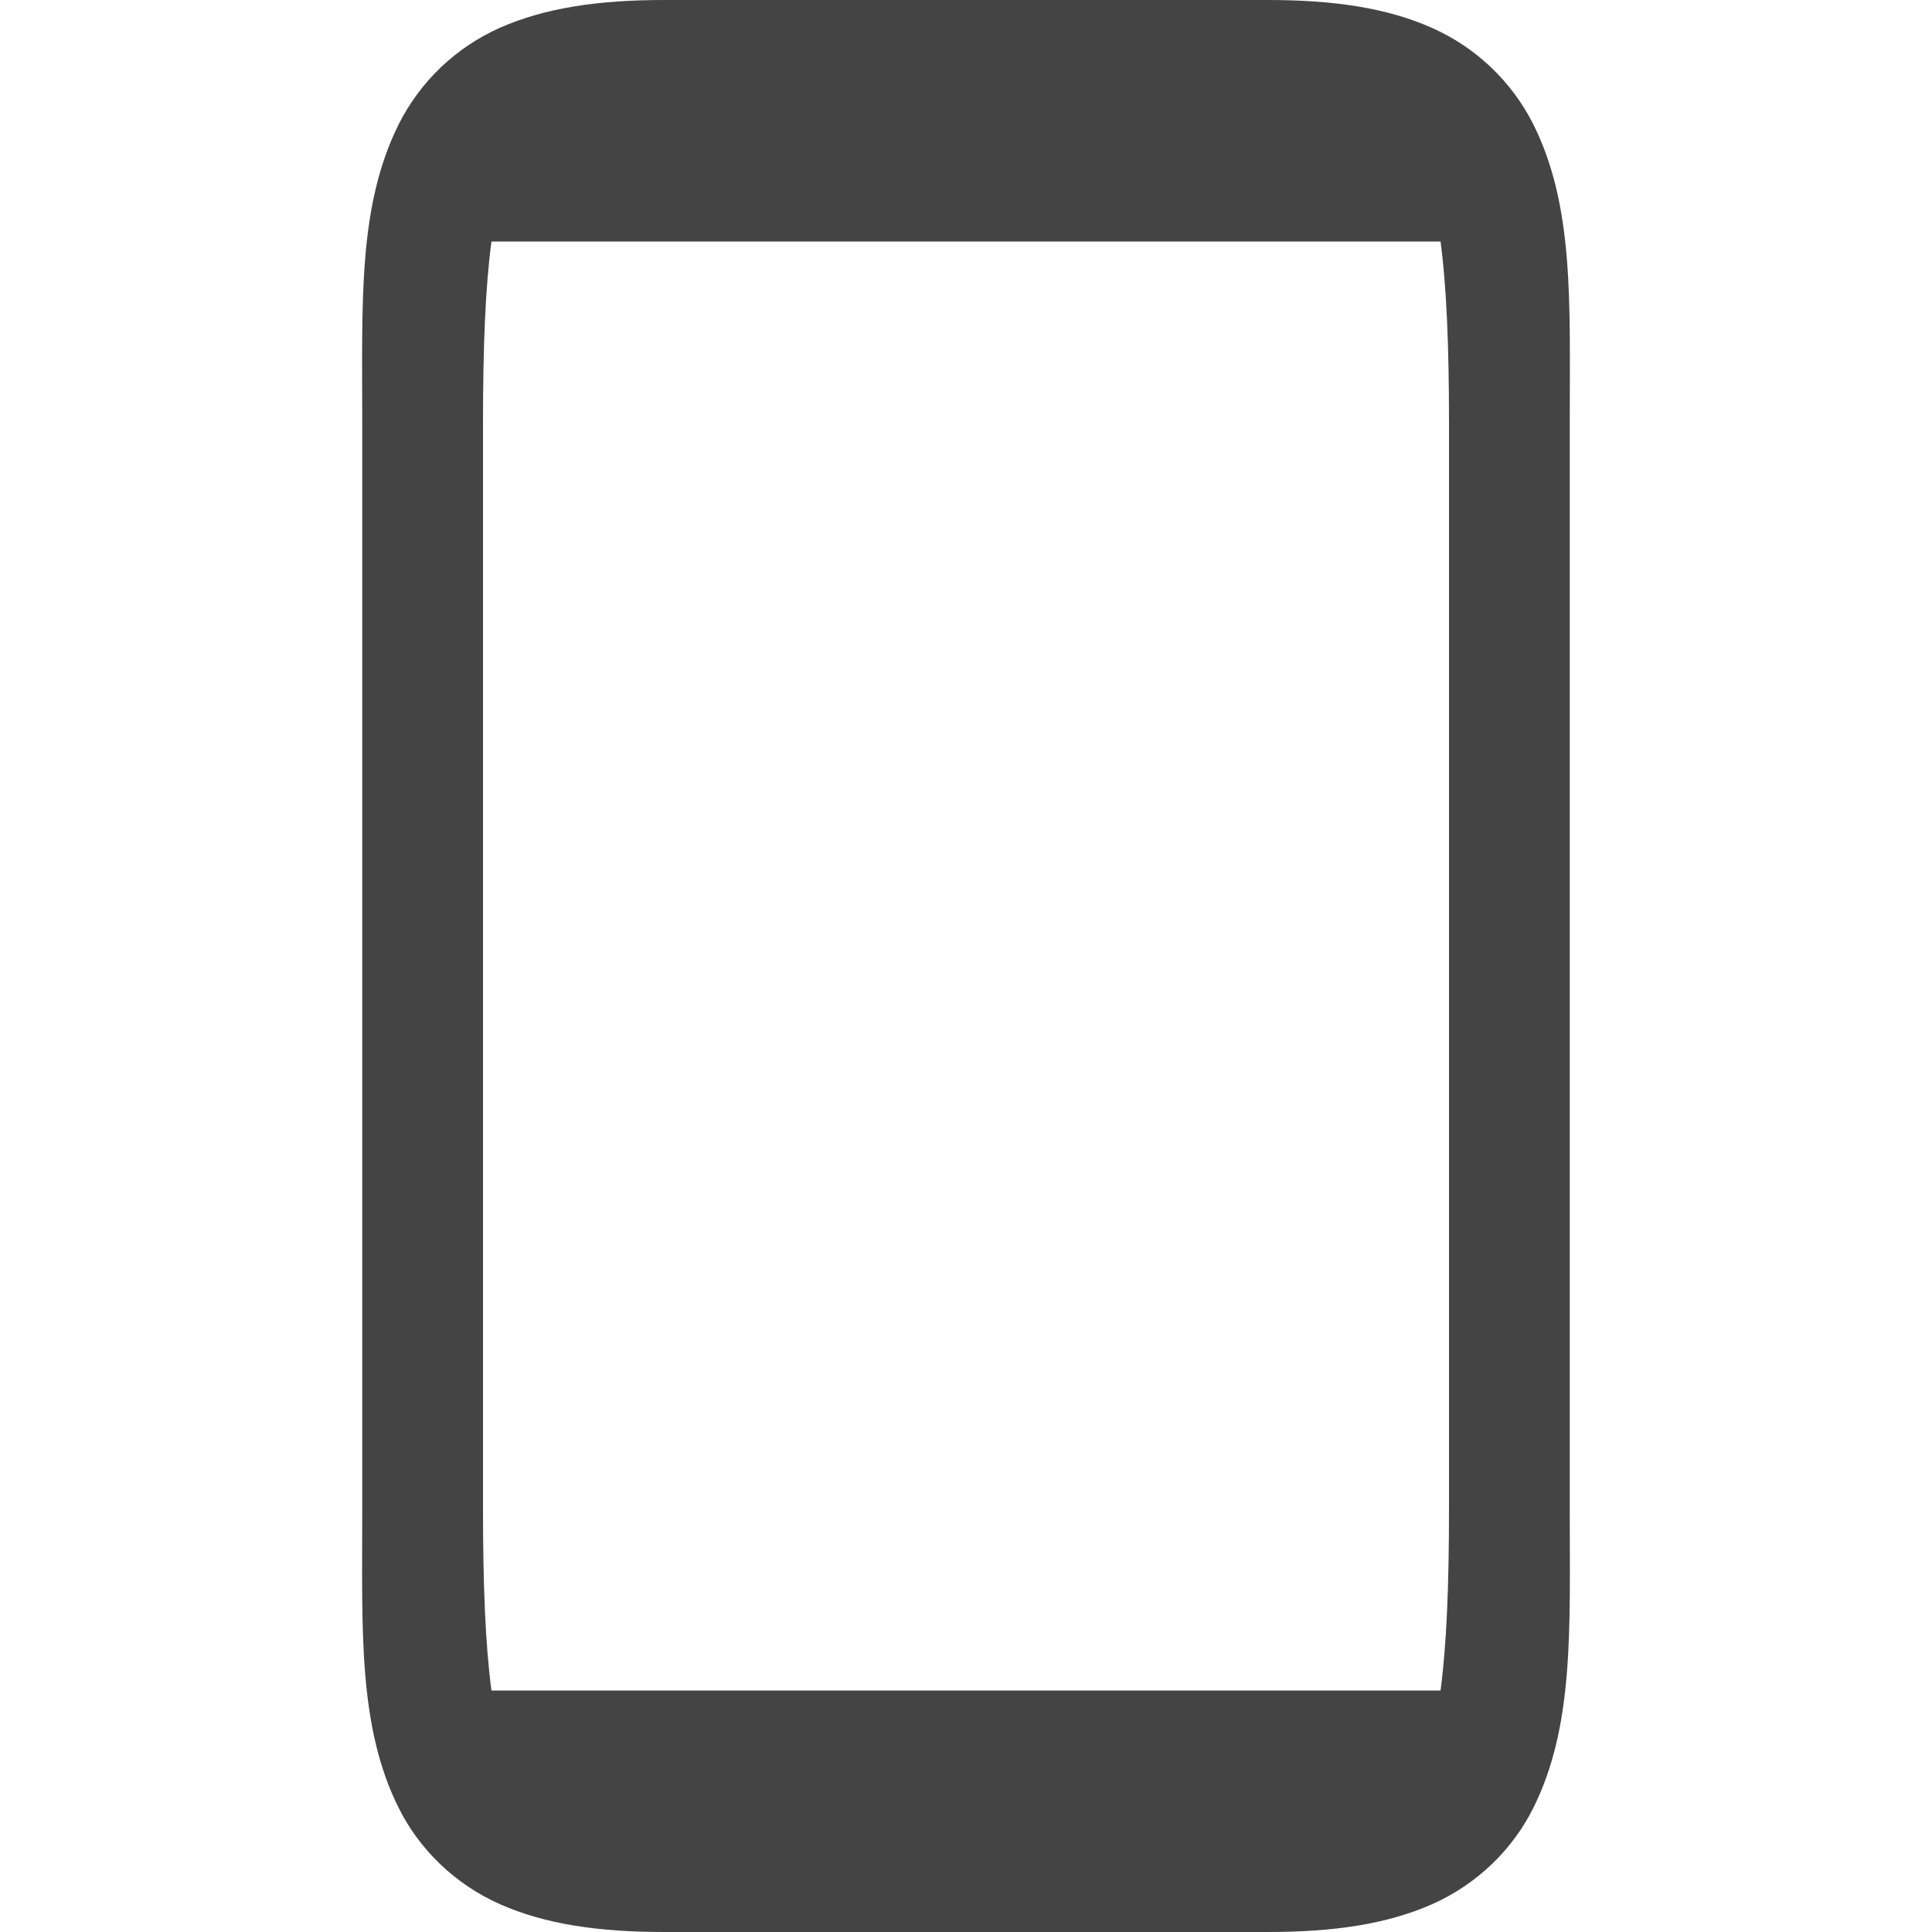
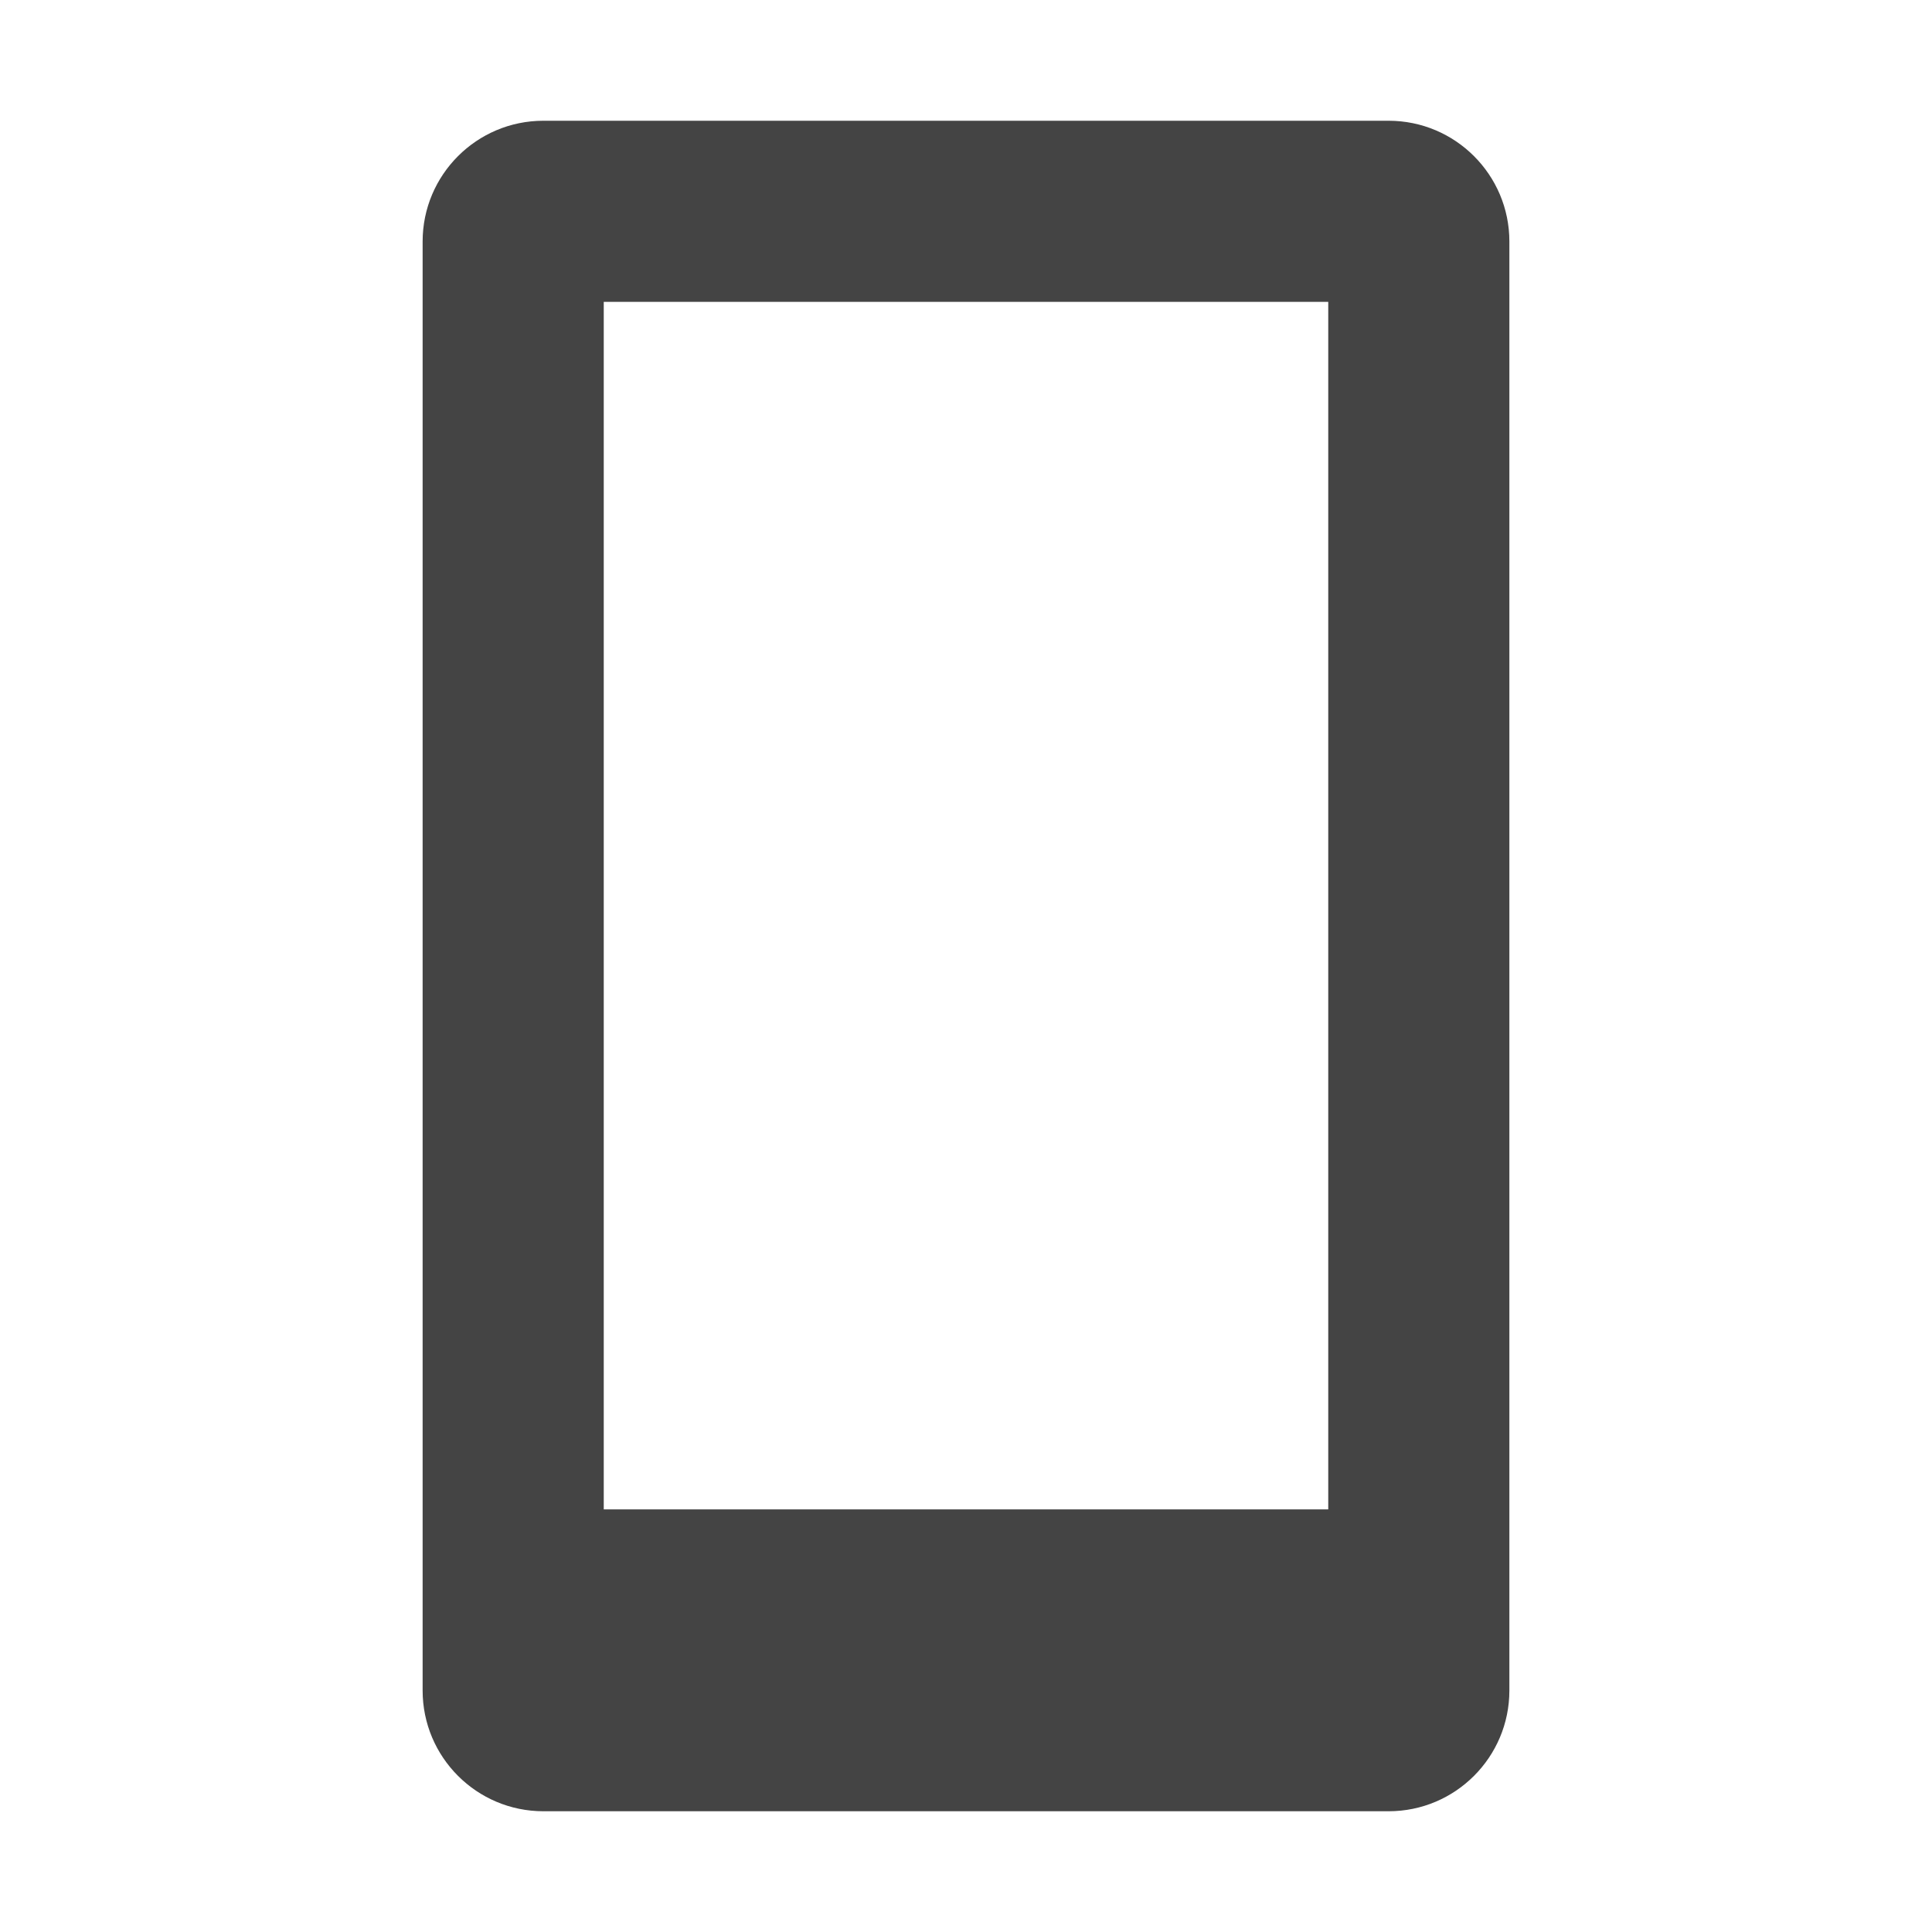
- <svg xmlns="http://www.w3.org/2000/svg" width="16" height="16">
-   <path fill="#444" d="M5.5 0c-.542 0-.984.064-1.36.23a1.72 1.72 0 0 0-.837.797C2.963 1.707 3 2.5 3 3.5v9c0 1-.037 1.796.303 2.475.17.34.462.628.838.795.375.166.817.23 1.359.23h5c.542 0 .984-.064 1.36-.23.375-.167.668-.456.837-.795.34-.68.303-1.475.303-2.475v-9c0-1 .037-1.794-.303-2.473a1.72 1.72 0 0 0-.838-.796C11.484.064 11.042 0 10.5 0zM4.07 2h7.86c.05.373.07.87.07 1.5v9c0 .63-.02 1.126-.07 1.5H4.07c-.05-.374-.07-.87-.07-1.5v-9c0-.63.02-1.127.07-1.5z" color="#000" font-family="sans-serif" font-weight="400" overflow="visible" />
+ <svg xmlns="http://www.w3.org/2000/svg" width="16" height="16" viewBox="0 0 16 16" fill="none">
+   <path fill-rule="evenodd" clip-rule="evenodd" d="M5 2.5V12.5H11V2.5H5ZM4.5 1C3.948 1 3.5 1.448 3.5 2V14C3.5 14.552 3.948 15 4.5 15H11.5C12.052 15 12.5 14.552 12.5 14V2C12.5 1.448 12.052 1 11.5 1H4.5Z" fill="#444444" />
</svg>
